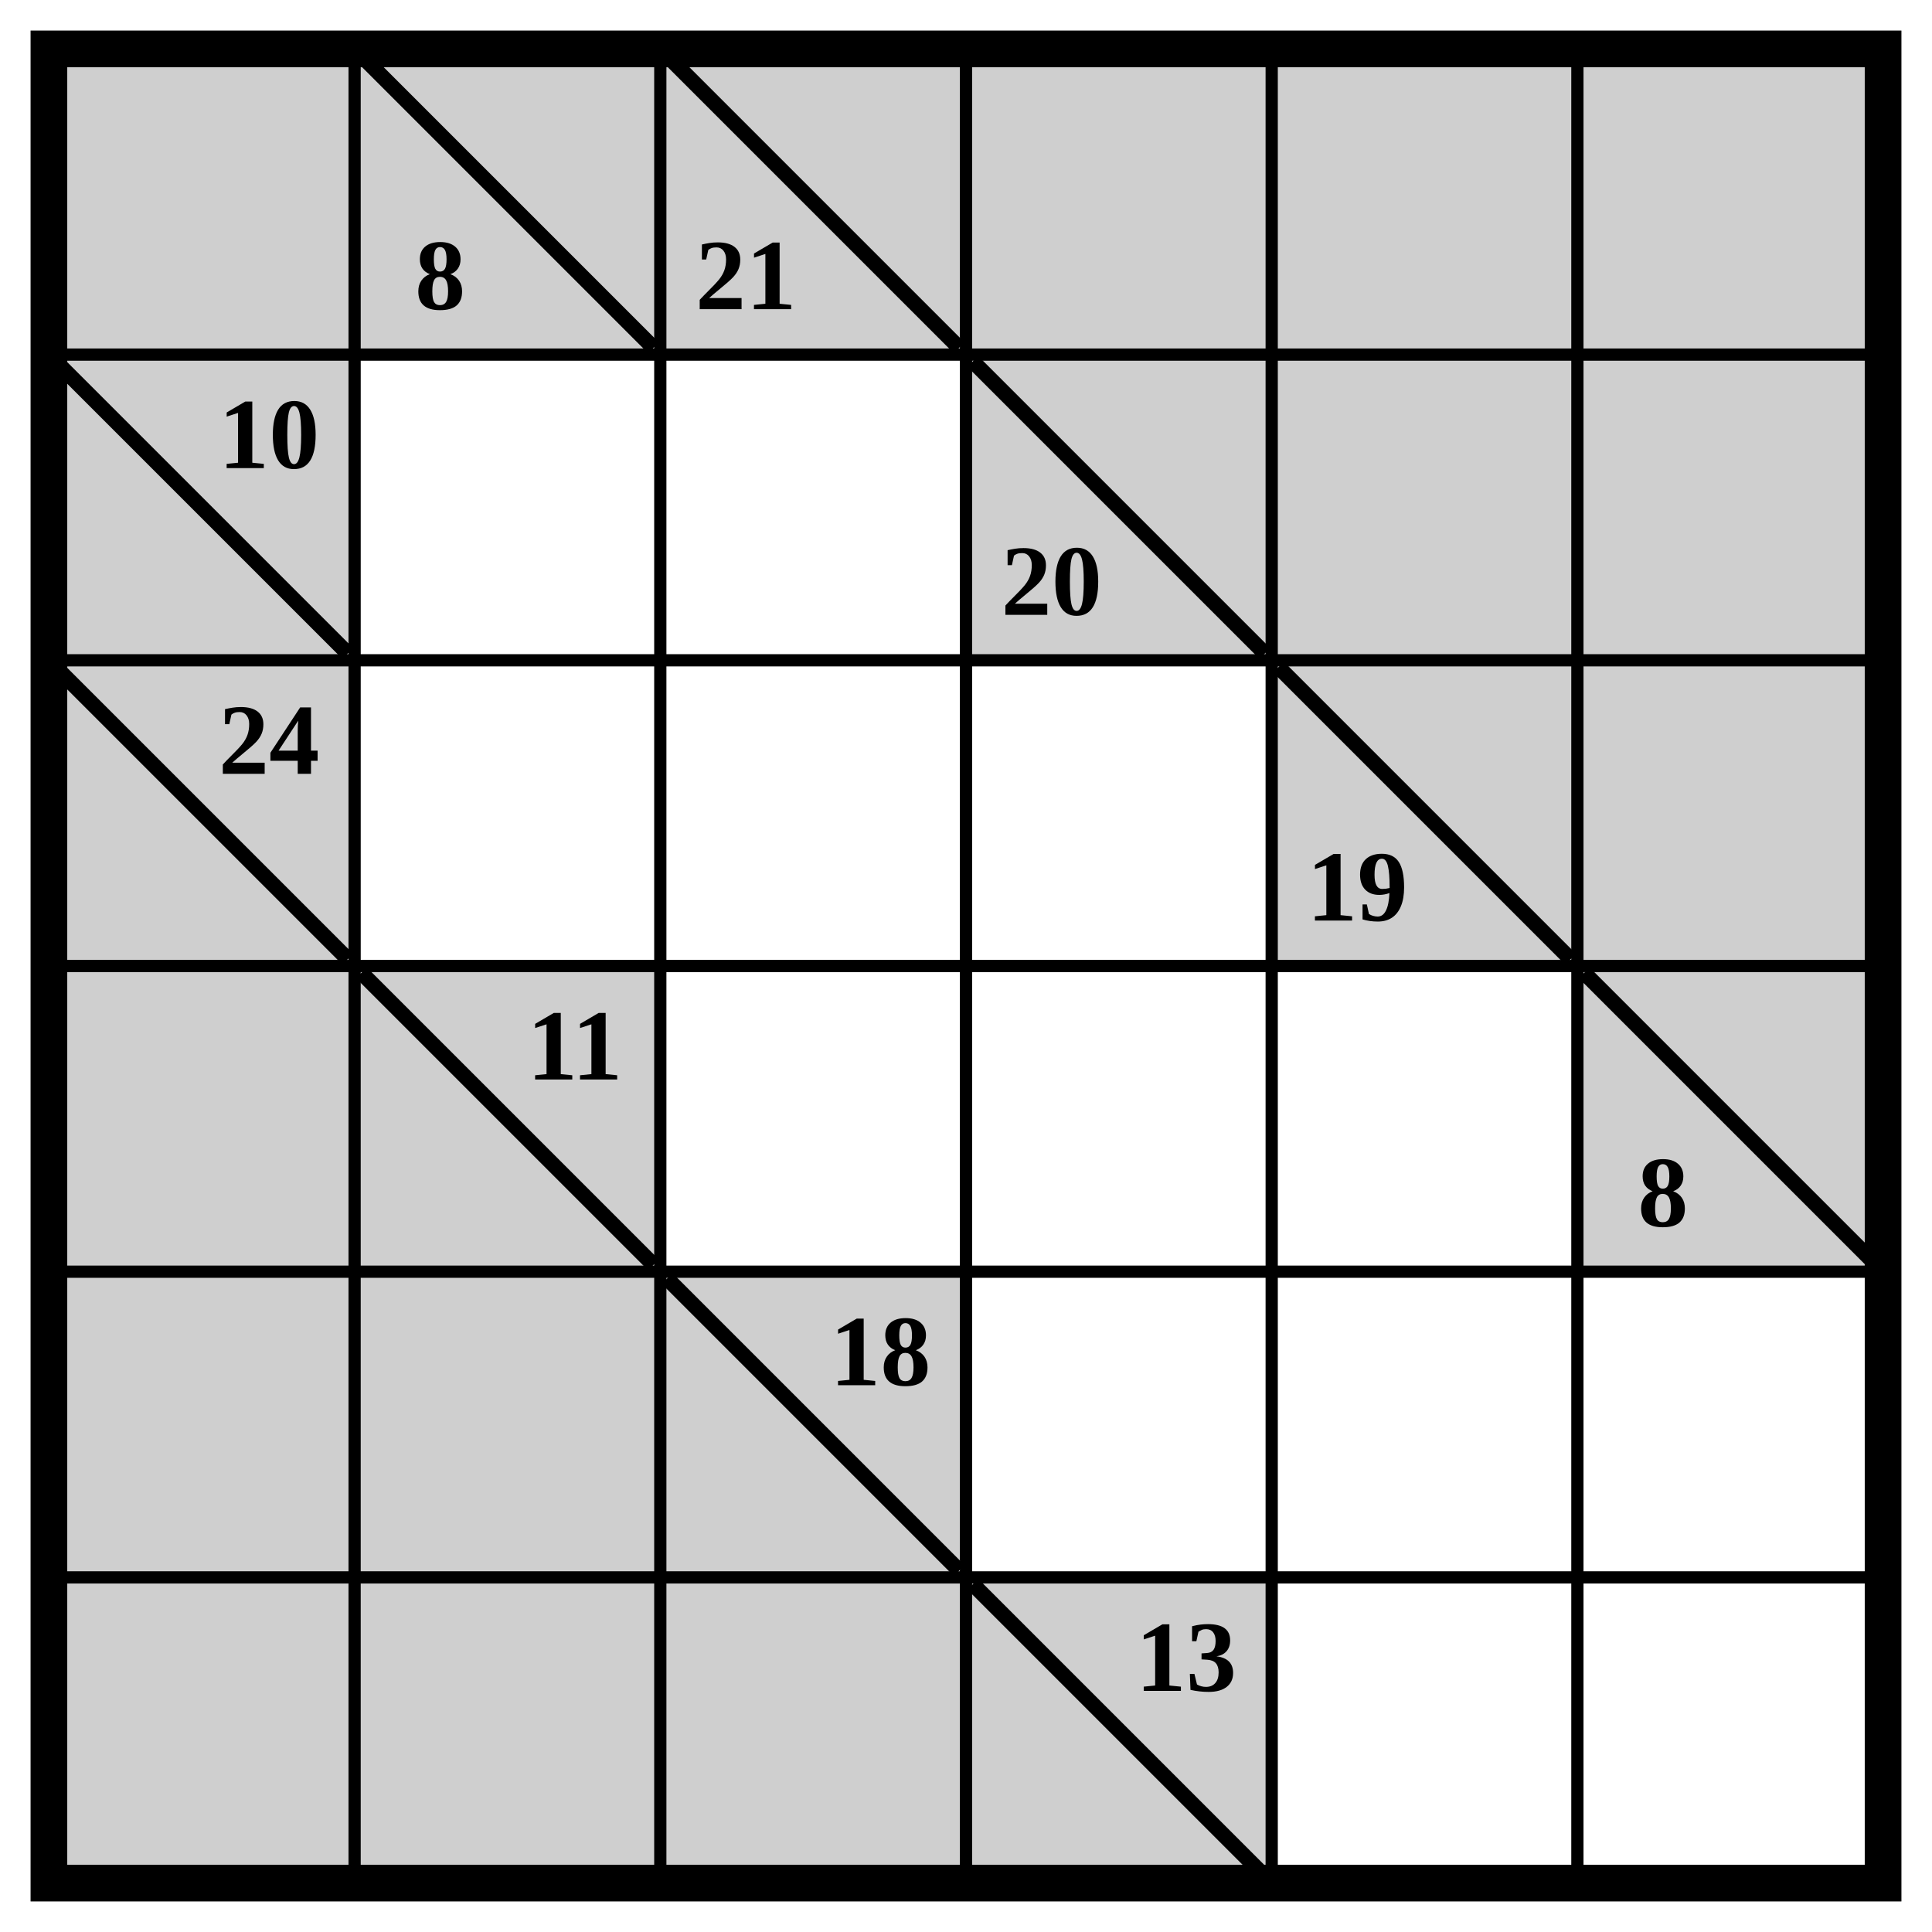
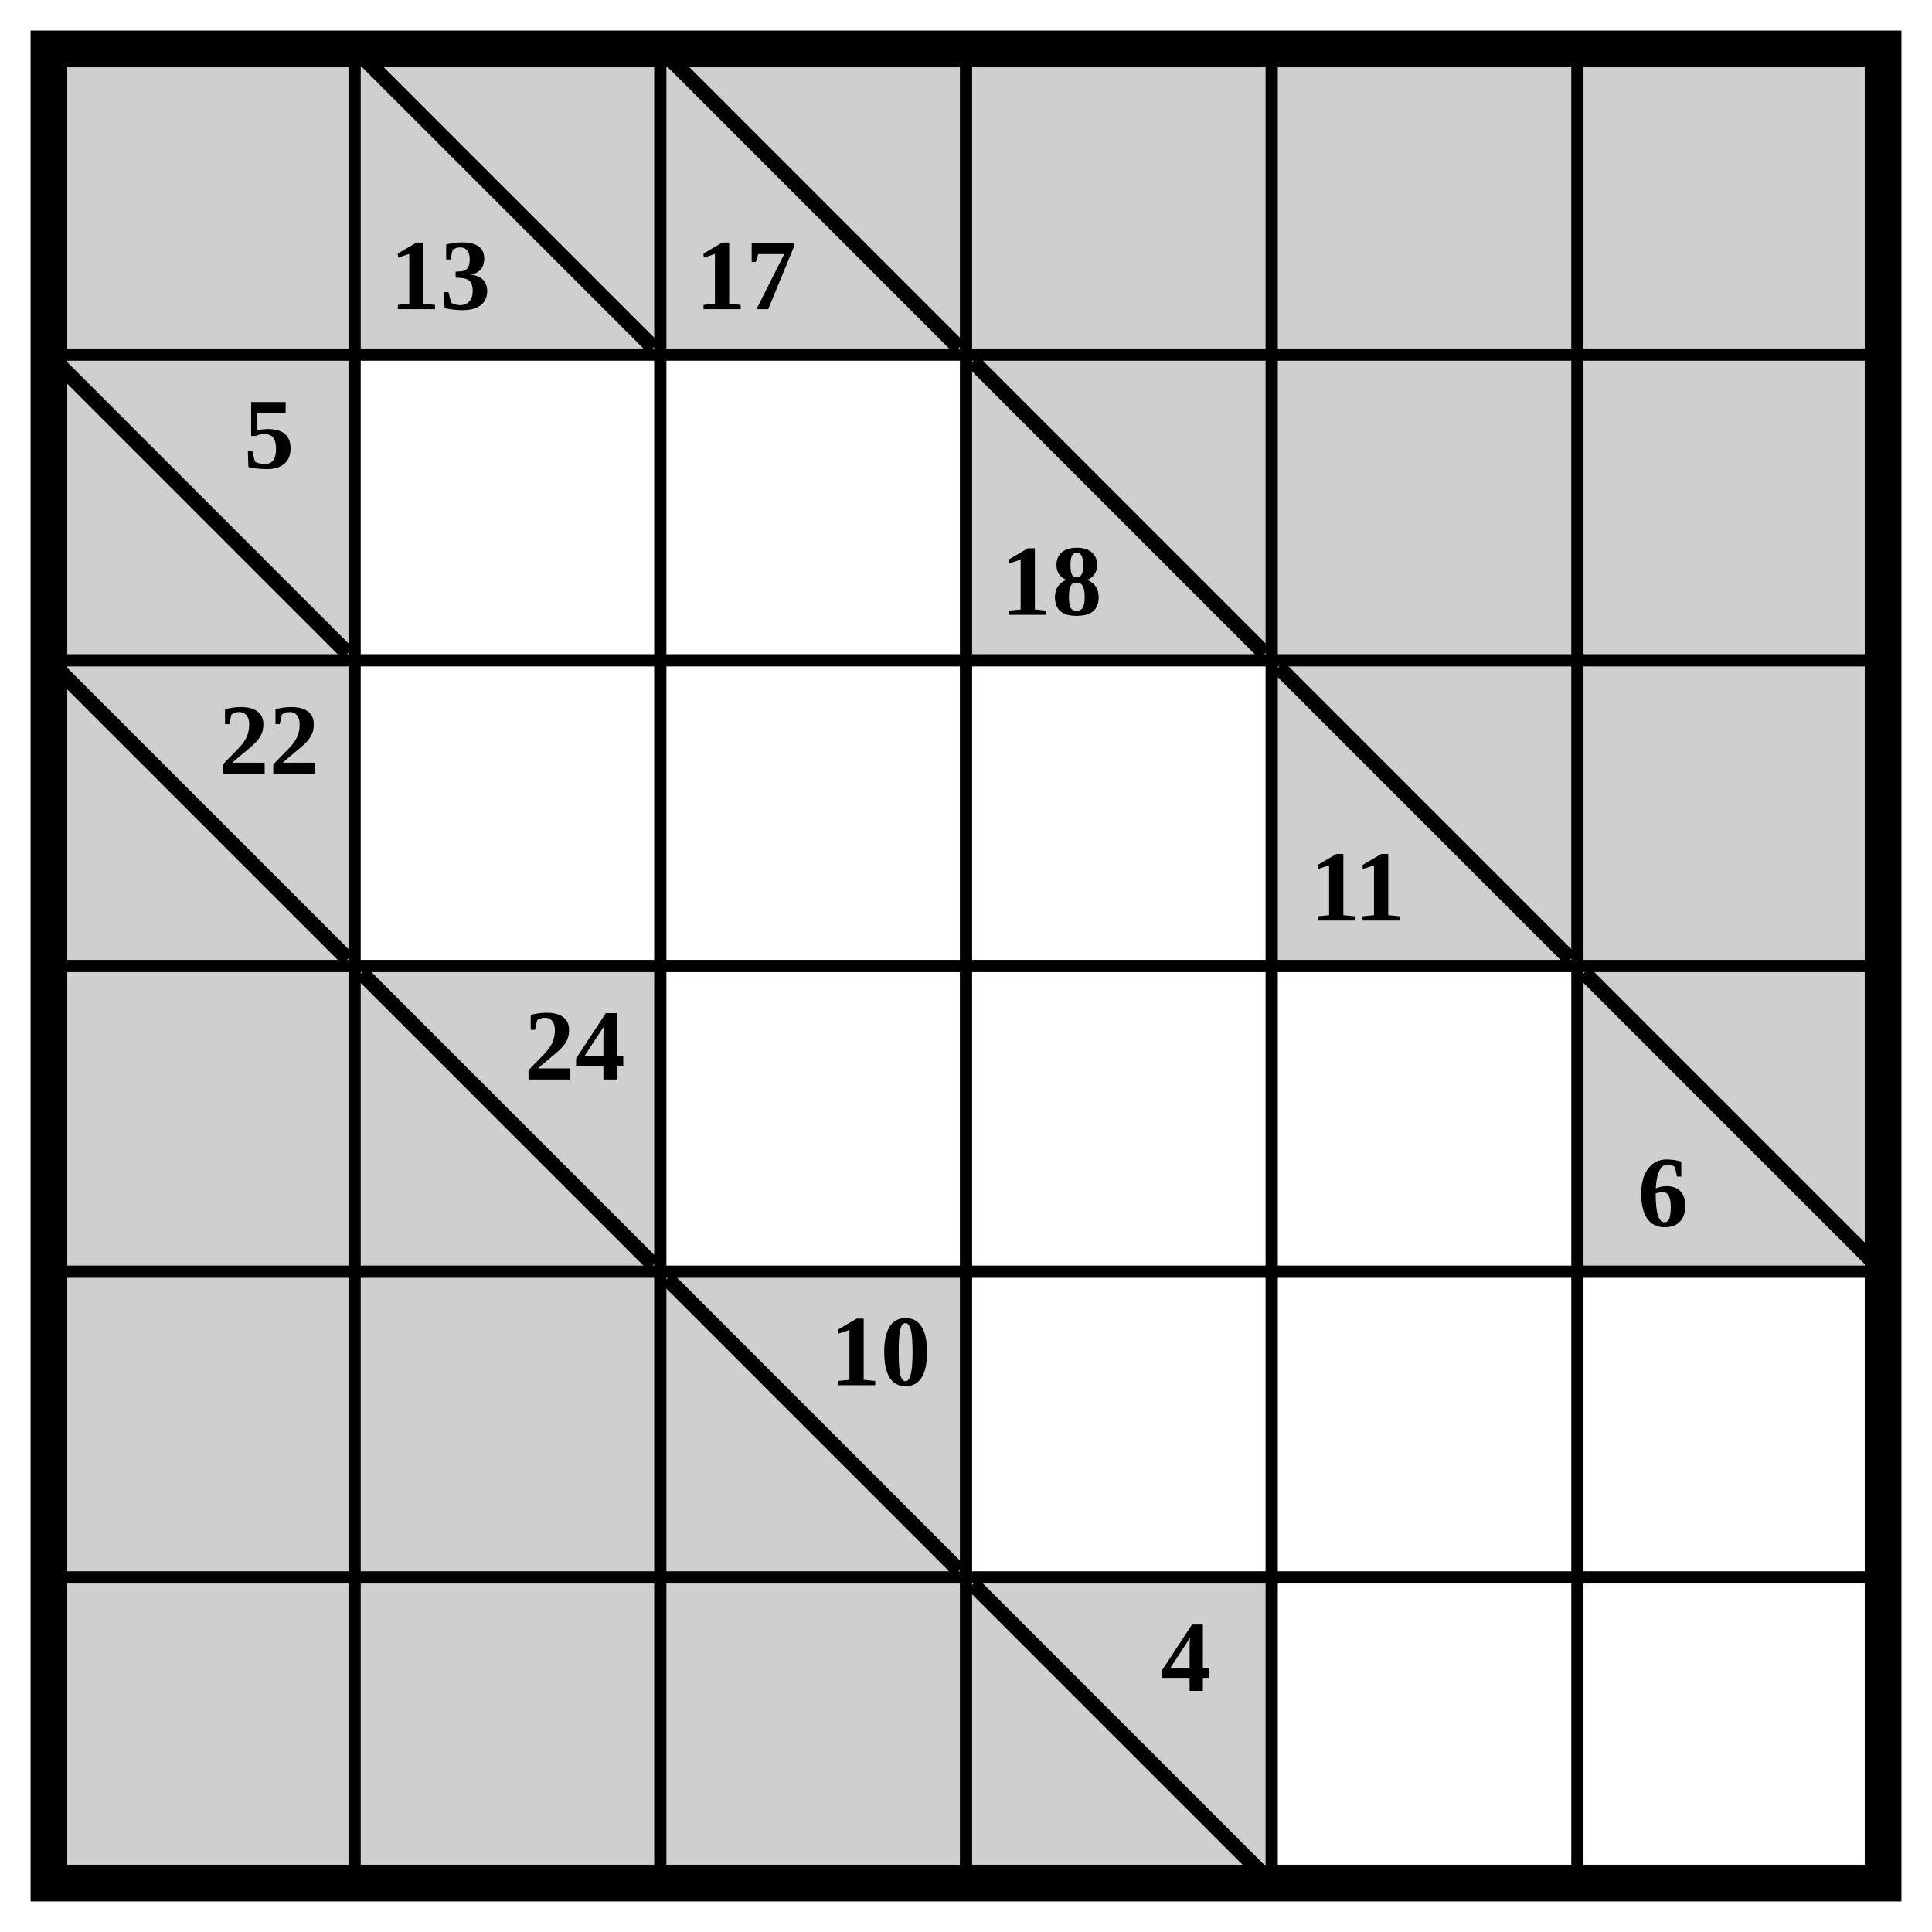
<svg xmlns="http://www.w3.org/2000/svg" class="p" viewBox="0 0 632 632" preserveAspectRatio="xMidYMid meet" shape-rendering="geometricPrecision">
  <g fill="#cfcfcf">
    <rect x="16" y="16" width="100" height="100" />
    <rect x="116" y="16" width="100" height="100" />
  </g>
  <line x1="120" y1="20" x2="212" y2="112" stroke="#000" stroke-width="5" stroke-linecap="square" />
-   <text x="144" y="90" font-size="33" text-anchor="middle" dominant-baseline="central" fill="#000" font-weight="700">8</text>
+   <text x="144" y="90" font-size="33" text-anchor="middle" dominant-baseline="central" fill="#000" font-weight="700">13</text>
  <rect x="216" y="16" width="100" height="100" fill="#cfcfcf" />
  <line x1="220" y1="20" x2="312" y2="112" stroke="#000" stroke-width="5" stroke-linecap="square" />
-   <text x="244" y="90" font-size="33" text-anchor="middle" dominant-baseline="central" fill="#000" font-weight="700">21</text>
+   <text x="244" y="90" font-size="33" text-anchor="middle" dominant-baseline="central" fill="#000" font-weight="700">17</text>
  <g fill="#cfcfcf">
    <rect x="316" y="16" width="100" height="100" />
    <rect x="416" y="16" width="100" height="100" />
    <rect x="516" y="16" width="100" height="100" />
    <rect x="16" y="116" width="100" height="100" />
  </g>
  <line x1="20" y1="120" x2="112" y2="212" stroke="#000" stroke-width="5" stroke-linecap="square" />
-   <text x="88" y="142" font-size="33" text-anchor="middle" dominant-baseline="central" fill="#000" font-weight="700">10</text>
+   <text x="88" y="142" font-size="33" text-anchor="middle" dominant-baseline="central" fill="#000" font-weight="700">5</text>
  <rect x="316" y="116" width="100" height="100" fill="#cfcfcf" />
  <line x1="320" y1="120" x2="412" y2="212" stroke="#000" stroke-width="5" stroke-linecap="square" />
-   <text x="344" y="190" font-size="33" text-anchor="middle" dominant-baseline="central" fill="#000" font-weight="700">20</text>
+   <text x="344" y="190" font-size="33" text-anchor="middle" dominant-baseline="central" fill="#000" font-weight="700">18</text>
  <g fill="#cfcfcf">
    <rect x="416" y="116" width="100" height="100" />
    <rect x="516" y="116" width="100" height="100" />
    <rect x="16" y="216" width="100" height="100" />
  </g>
  <line x1="20" y1="220" x2="112" y2="312" stroke="#000" stroke-width="5" stroke-linecap="square" />
-   <text x="88" y="242" font-size="33" text-anchor="middle" dominant-baseline="central" fill="#000" font-weight="700">24</text>
+   <text x="88" y="242" font-size="33" text-anchor="middle" dominant-baseline="central" fill="#000" font-weight="700">22</text>
  <rect x="416" y="216" width="100" height="100" fill="#cfcfcf" />
  <line x1="420" y1="220" x2="512" y2="312" stroke="#000" stroke-width="5" stroke-linecap="square" />
-   <text x="444" y="290" font-size="33" text-anchor="middle" dominant-baseline="central" fill="#000" font-weight="700">19</text>
+   <text x="444" y="290" font-size="33" text-anchor="middle" dominant-baseline="central" fill="#000" font-weight="700">11</text>
  <g fill="#cfcfcf">
    <rect x="516" y="216" width="100" height="100" />
    <rect x="16" y="316" width="100" height="100" />
    <rect x="116" y="316" width="100" height="100" />
  </g>
  <line x1="120" y1="320" x2="212" y2="412" stroke="#000" stroke-width="5" stroke-linecap="square" />
-   <text x="188" y="342" font-size="33" text-anchor="middle" dominant-baseline="central" fill="#000" font-weight="700">11</text>
+   <text x="188" y="342" font-size="33" text-anchor="middle" dominant-baseline="central" fill="#000" font-weight="700">24</text>
  <rect x="516" y="316" width="100" height="100" fill="#cfcfcf" />
  <line x1="520" y1="320" x2="612" y2="412" stroke="#000" stroke-width="5" stroke-linecap="square" />
-   <text x="544" y="390" font-size="33" text-anchor="middle" dominant-baseline="central" fill="#000" font-weight="700">8</text>
+   <text x="544" y="390" font-size="33" text-anchor="middle" dominant-baseline="central" fill="#000" font-weight="700">6</text>
  <g fill="#cfcfcf">
    <rect x="16" y="416" width="100" height="100" />
    <rect x="116" y="416" width="100" height="100" />
    <rect x="216" y="416" width="100" height="100" />
  </g>
  <line x1="220" y1="420" x2="312" y2="512" stroke="#000" stroke-width="5" stroke-linecap="square" />
-   <text x="288" y="442" font-size="33" text-anchor="middle" dominant-baseline="central" fill="#000" font-weight="700">18</text>
+   <text x="288" y="442" font-size="33" text-anchor="middle" dominant-baseline="central" fill="#000" font-weight="700">10</text>
  <g fill="#cfcfcf">
    <rect x="16" y="516" width="100" height="100" />
    <rect x="116" y="516" width="100" height="100" />
    <rect x="216" y="516" width="100" height="100" />
    <rect x="316" y="516" width="100" height="100" />
  </g>
  <line x1="320" y1="520" x2="412" y2="612" stroke="#000" stroke-width="5" stroke-linecap="square" />
-   <text x="388" y="542" font-size="33" text-anchor="middle" dominant-baseline="central" fill="#000" font-weight="700">13</text>
+   <text x="388" y="542" font-size="33" text-anchor="middle" dominant-baseline="central" fill="#000" font-weight="700">4</text>
  <path d="M16 116H616M116 16V616M16 216H616M216 16V616M16 316H616M316 16V616M16 416H616M416 16V616M16 516H616M516 16V616" fill="none" stroke="#000" stroke-width="4" stroke-linecap="square" />
  <rect x="16" y="16" width="600" height="600" fill="none" stroke="#000" stroke-width="12" />
</svg>
